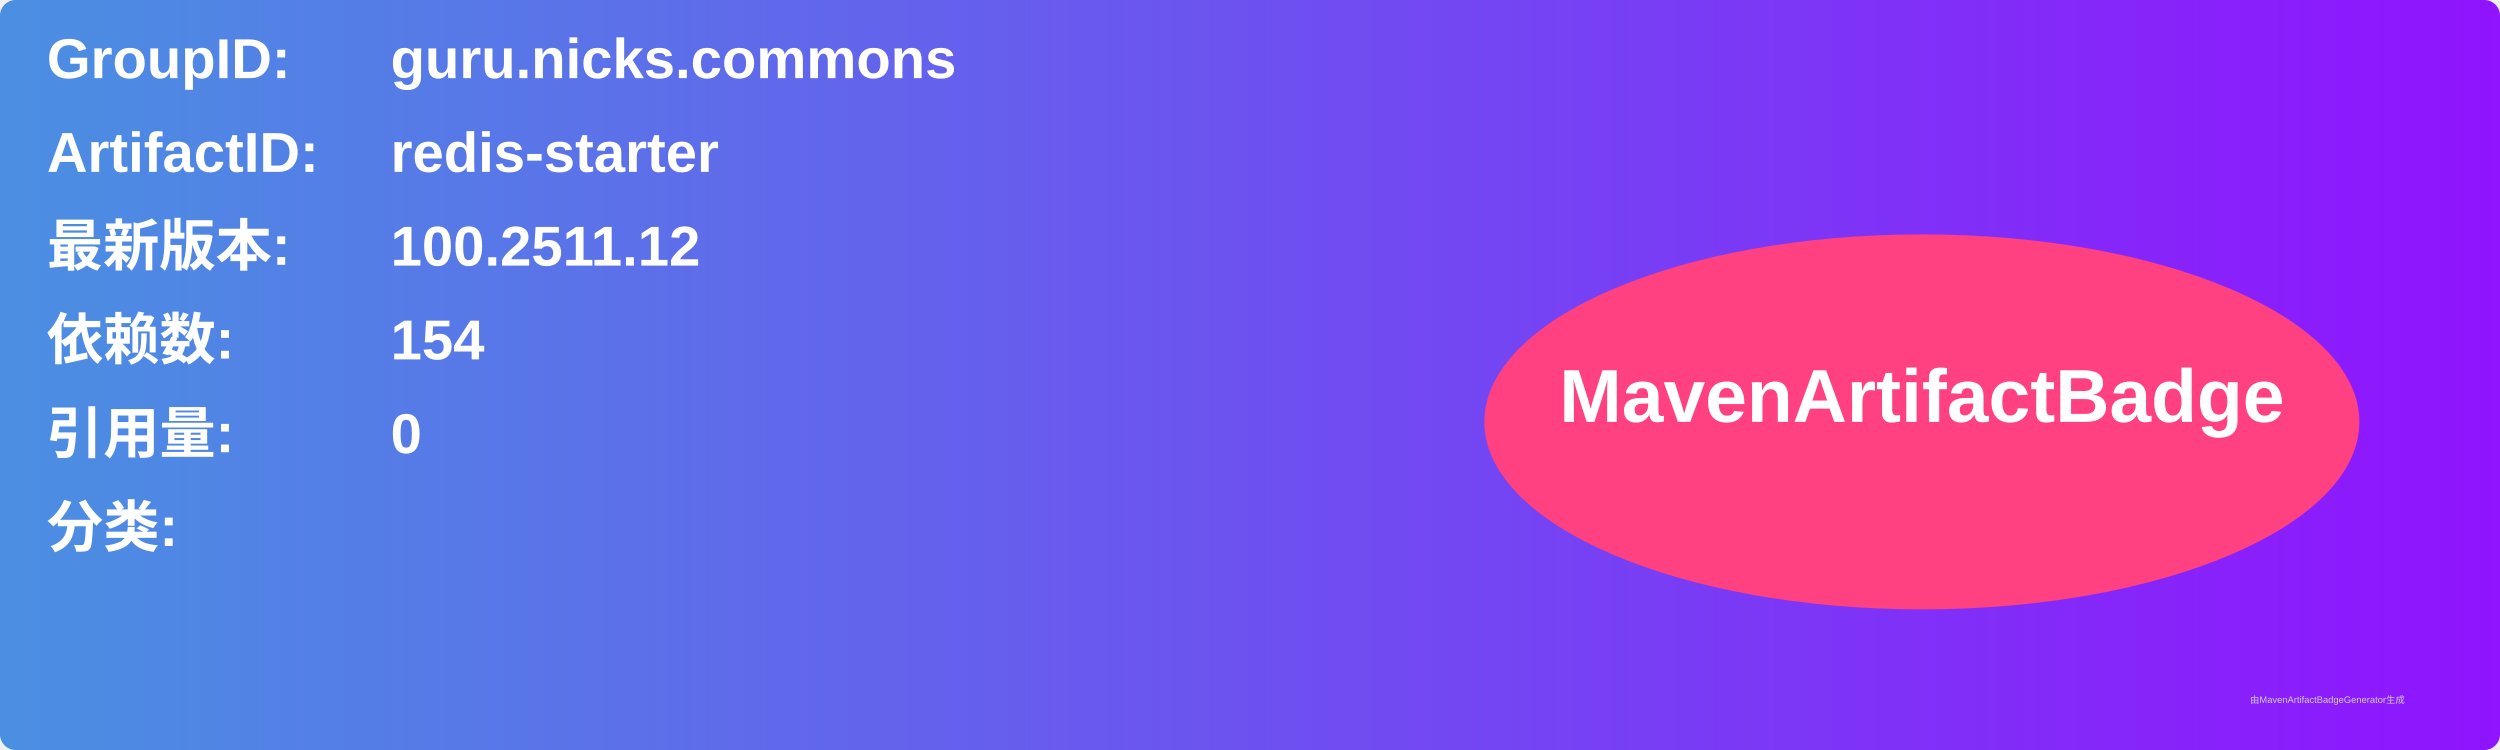
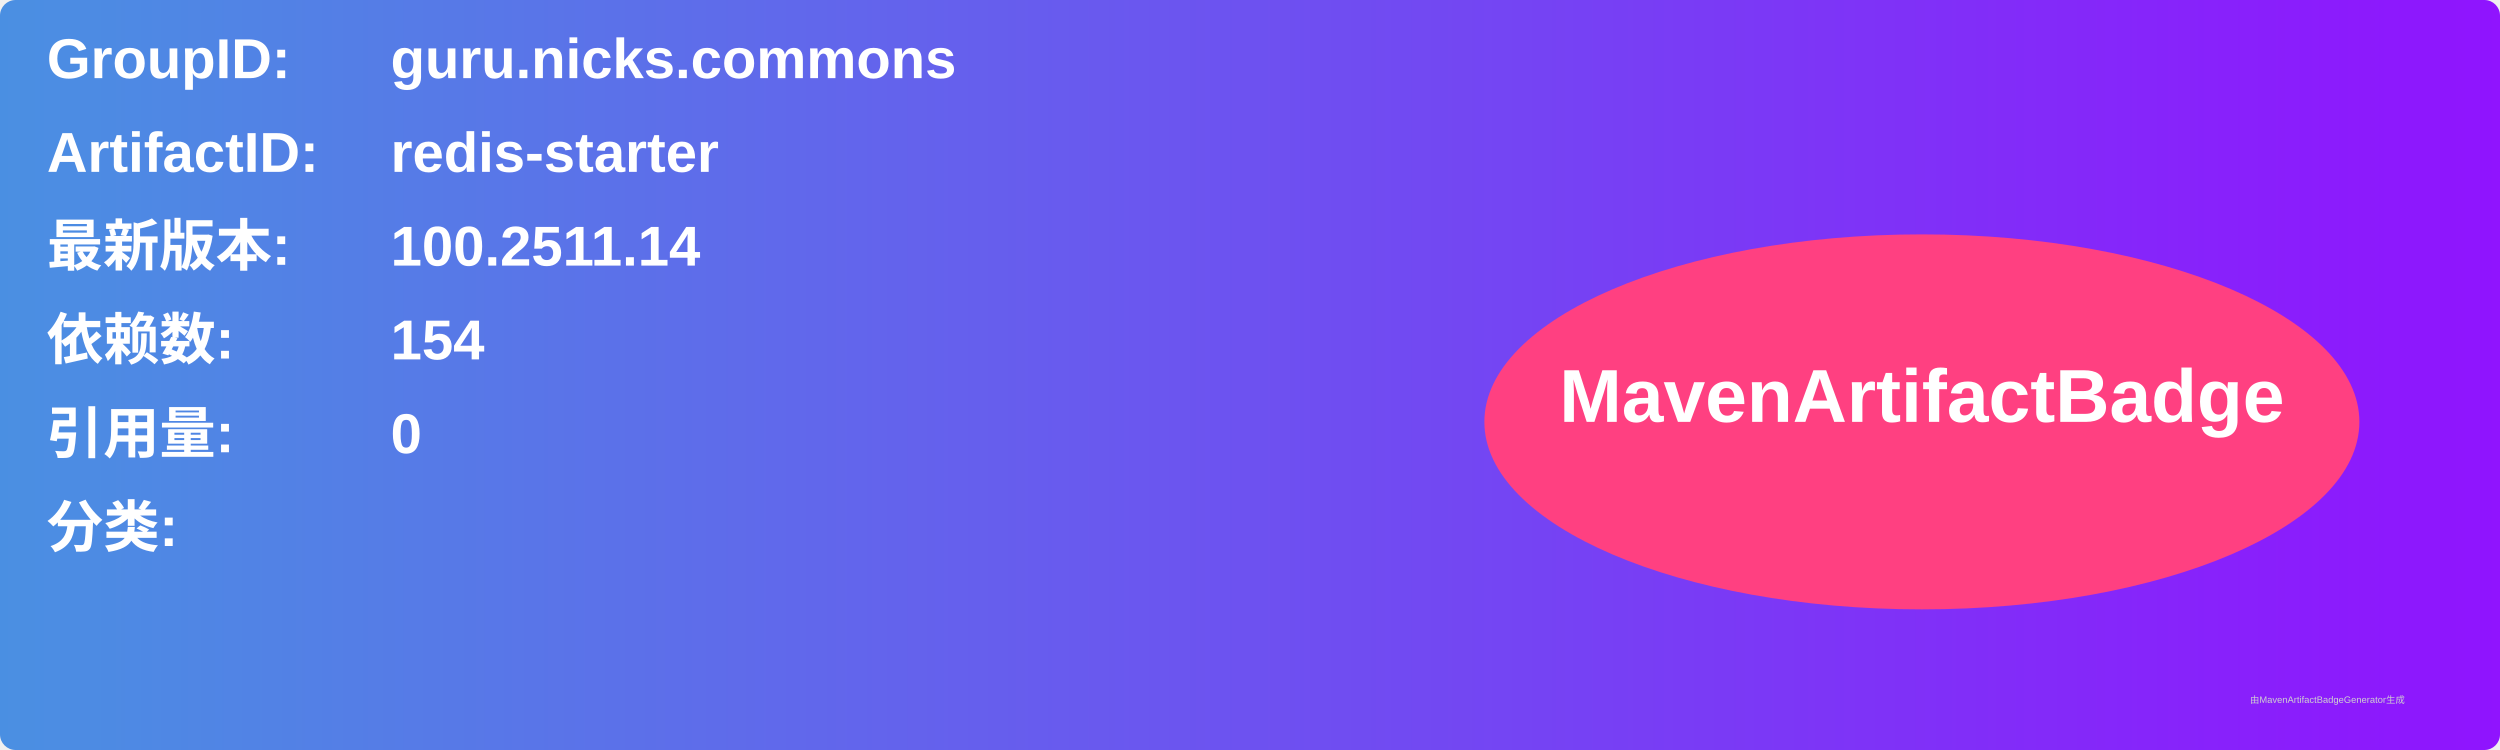
<svg xmlns="http://www.w3.org/2000/svg" width="800" height="240" viewBox="0 0 800 240">
  <linearGradient id="grad" x1="0%" y1="0%" x2="100%" y2="0%">
    <stop offset="0%" stop-color="#4a90e2" />
    <stop offset="100%" stop-color="#9013fe" />
  </linearGradient>
  <rect width="100%" height="100%" rx="5" ry="5" fill="url(#grad)" />
  <g transform="translate(15, 15)">
    <text x="0" y="10" font-family="Arial" font-size="18" fill="white" font-weight="bold" width="260">GroupID:</text>
    <text x="110" y="10" font-family="Arial" font-size="18" fill="white" font-weight="bold" width="460">guru.nicks.commons</text>
    <text x="0" y="40" font-family="Arial" font-size="18" fill="white" font-weight="bold" width="260">ArtifactID:</text>
    <text x="110" y="40" font-family="Arial" font-size="18" fill="white" font-weight="bold" width="460">redis-starter</text>
    <text x="0" y="70" font-family="Arial" font-size="18" fill="white" font-weight="bold">最新版本:</text>
    <text x="110" y="70" font-family="Arial" font-size="18" fill="white" font-weight="bold">
-       <tspan font-weight="bold">100.2511.12</tspan>
+       <tspan font-weight="bold">100.2511.14</tspan>
    </text>
    <text x="0" y="100" font-family="Arial" font-size="18" fill="white" font-weight="bold">依赖数: </text>
    <text x="110" y="100" font-family="Arial" font-size="18" fill="white">
      <tspan font-weight="bold">154</tspan>
    </text>
    <text x="0" y="130" font-family="Arial" font-size="18" fill="white" font-weight="bold">引用量: </text>
    <text x="110" y="130" font-family="Arial" font-size="18" fill="white">
      <tspan font-weight="bold">0</tspan>
    </text>
    <text x="0" y="160" font-family="Arial" font-size="18" fill="white" font-weight="bold">分类:</text>
    <text x="10" y="190" font-family="Arial" font-size="10" fill="white">
      <tspan font-weight="bold" />
    </text>
    <ellipse cx="600" cy="120" rx="140" ry="60" fill="#ff4081" />
    <text x="600" y="120" text-anchor="middle" font-family="Arial" font-size="24" fill="white" font-weight="bold">MavenArtifactBadge</text>
  </g>
  <text x="720" y="225" font-family="Arial" font-size="3" fill="#d0d0d0">由MavenArtifactBadgeGenerator生成</text>
</svg>
